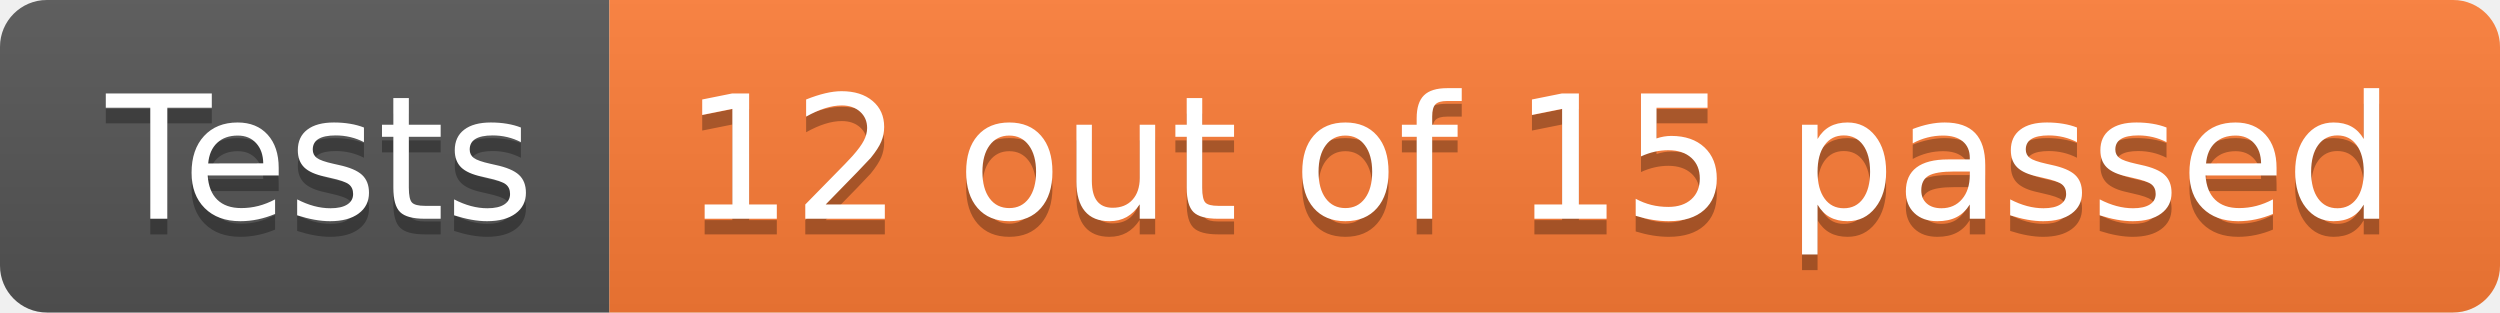
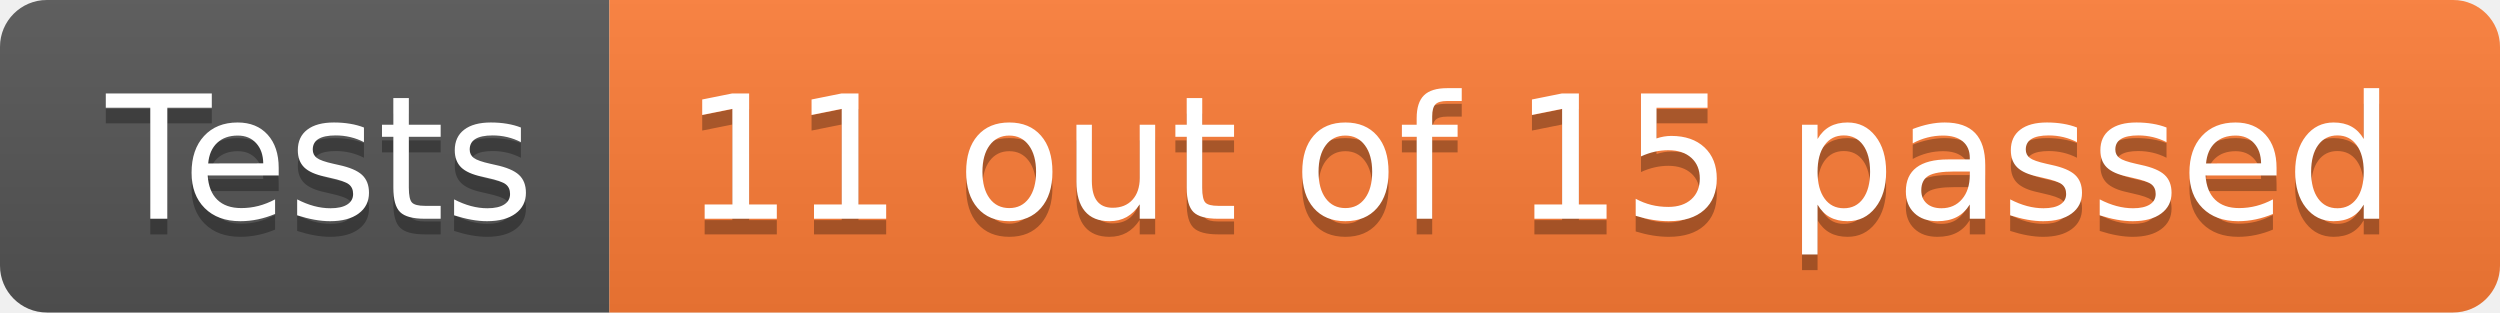
- <svg xmlns="http://www.w3.org/2000/svg" width="160" height="20" role="img" aria-label="Tests: 12 out of 15 passed">
+ <svg xmlns="http://www.w3.org/2000/svg" width="160" height="20" role="img" aria-label="Tests: 11 out of 15 passed">
  <linearGradient id="s" x2="0" y2="100%">
    <stop offset="0" stop-color="#bbb" stop-opacity=".1" />
    <stop offset="1" stop-opacity=".1" />
  </linearGradient>
  <clipPath id="r">
    <rect width="160" height="20" rx="3" fill="#fff" />
  </clipPath>
  <g clip-path="url(#r)">
    <rect width="39" height="20" fill="#555" />
    <rect x="39" width="121" height="20" fill="#fe7d37" />
    <rect width="160" height="20" fill="url(#s)" />
  </g>
  <g fill="#fff" text-anchor="middle" font-family="Verdana,Geneva,DejaVu Sans,sans-serif" text-rendering="geometricPrecision" font-size="110">
    <text aria-hidden="true" x="205" y="150" fill="#010101" fill-opacity=".3" transform="scale(.1)" textLength="290">Tests</text>
    <text x="205" y="140" transform="scale(.1)" fill="#fff" textLength="290">Tests</text>
-     <text aria-hidden="true" x="985" y="150" fill="#010101" fill-opacity=".3" transform="scale(.1)" textLength="1110">12 out of 15 passed</text>
-     <text x="985" y="140" transform="scale(.1)" fill="#fff" textLength="1110">12 out of 15 passed</text>
+     <text aria-hidden="true" x="985" y="150" fill="#010101" fill-opacity=".3" transform="scale(.1)" textLength="1110">11 out of 15 passed</text>
+     <text x="985" y="140" transform="scale(.1)" fill="#fff" textLength="1110">11 out of 15 passed</text>
  </g>
</svg>
